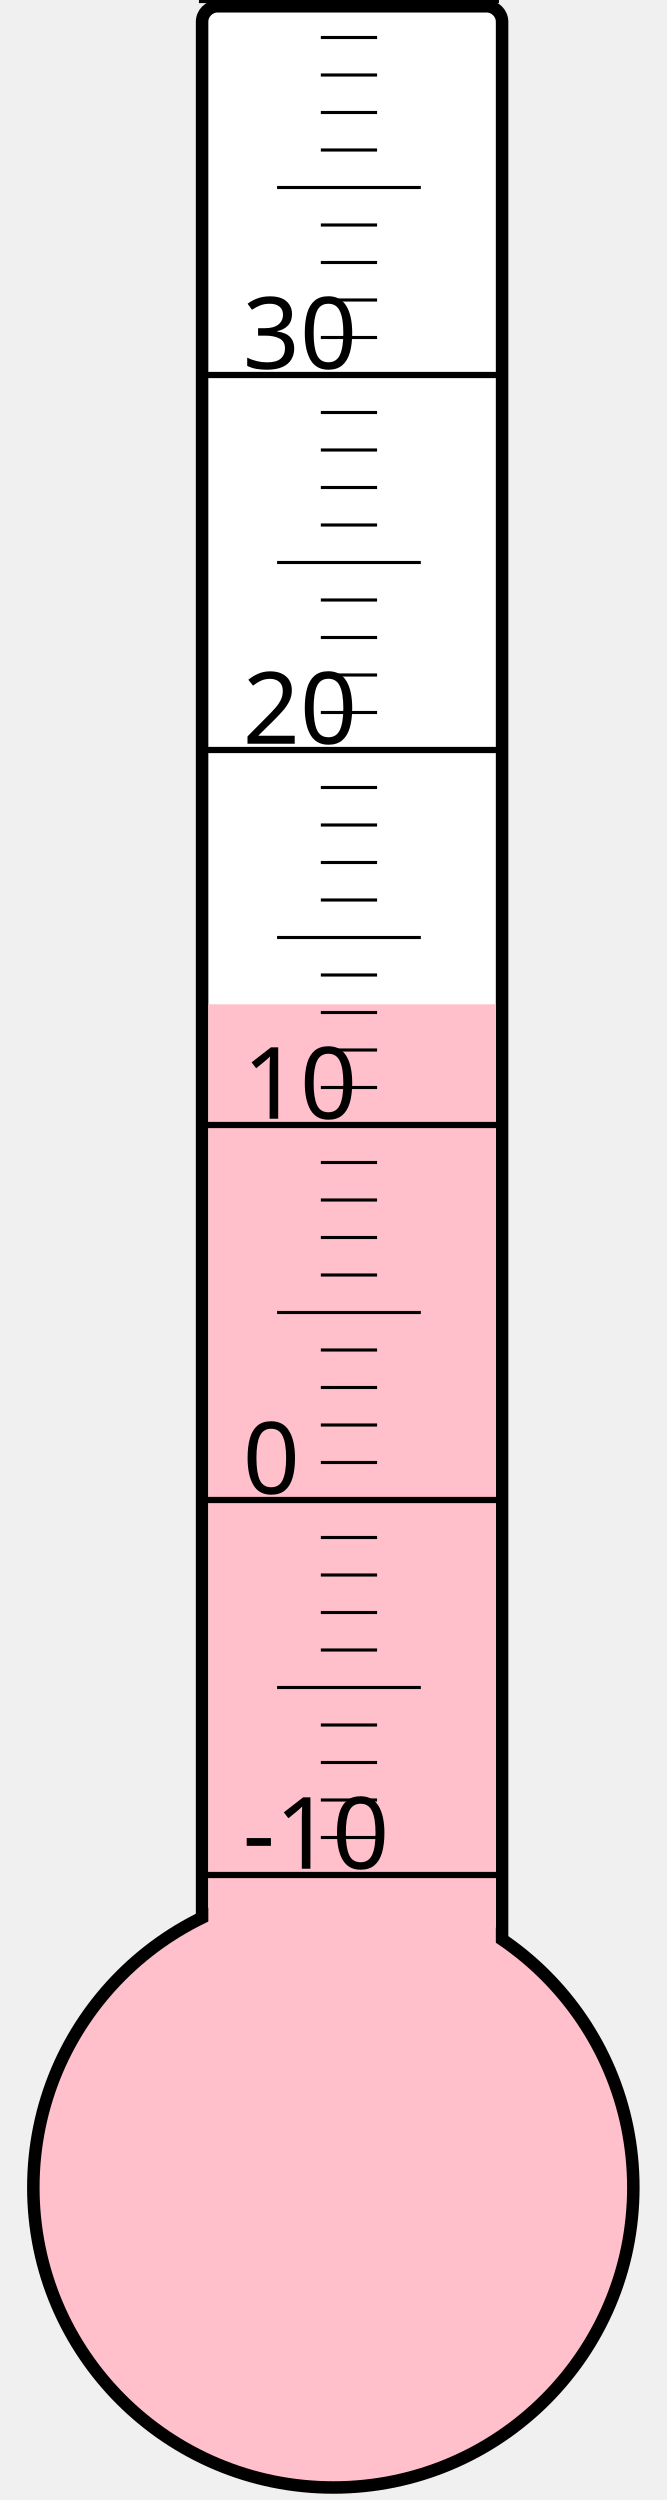
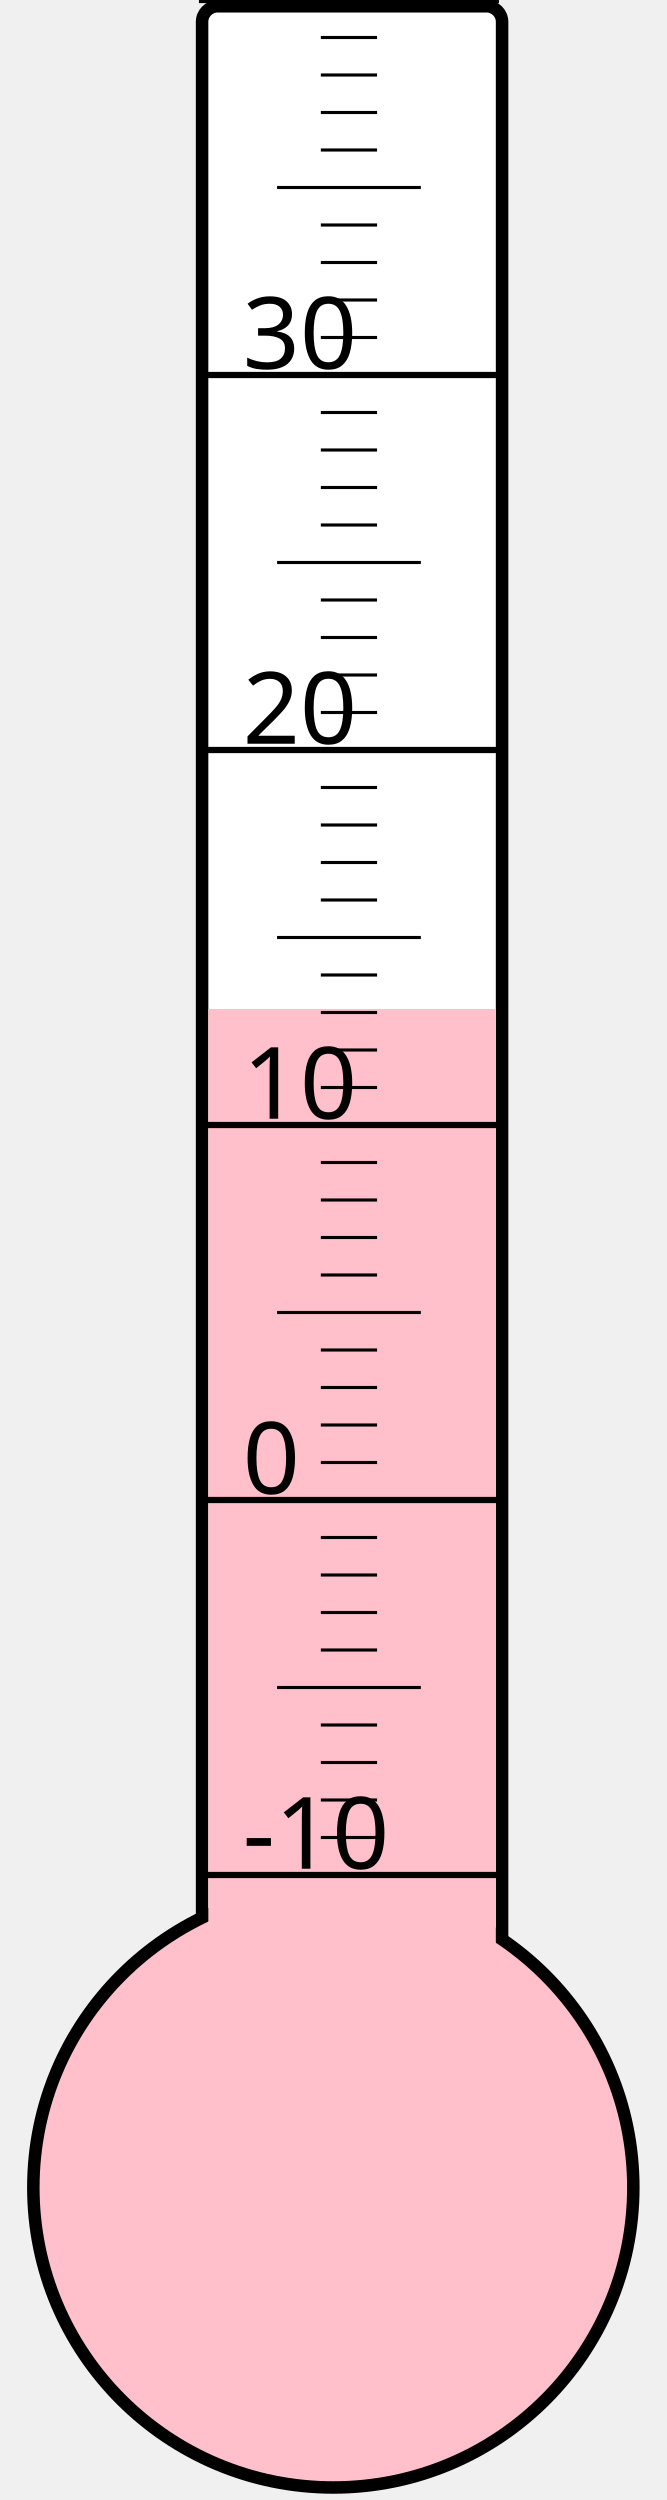
<svg xmlns="http://www.w3.org/2000/svg" width="40px" height="150px" viewBox="0 0 200 800">
  <rect width="200" height="800" x="0" y="0" style="fill: #ffffeb; fill-opacity: 0;" />
  <rect width="96" height="680" x="58" y="2" rx="5" ry="5" style="fill: white; fill-opacity: 1; stroke: black; stroke-width: 4;" />
  <circle cx="100" cy="700" r="96" style="fill: pink; stroke: black; stroke-width: 4;" />
-   <rect width="92" height="378.625" x="60" y="321.375" style="fill: pink; fill-opacity: 1; stroke-width: 0;" />
+   <rect width="92" height="377.125" x="60" y="322.875" style="fill: pink; fill-opacity: 1; stroke-width: 0;" />
  <text x="71" y="598" style="font-family: sans-serif; font-size: 24pt;">-10</text>
  <text x="71" y="478" style="font-family: sans-serif; font-size: 24pt;">0</text>
  <text x="71" y="358" style="font-family: sans-serif; font-size: 24pt;">10</text>
  <text x="71" y="238" style="font-family: sans-serif; font-size: 24pt;">20</text>
  <text x="71" y="118" style="font-family: sans-serif; font-size: 24pt;">30</text>
  <g style="stroke: black;">
    <line x1="57" y1="600" x2="153" y2="600" style="stroke-width: 2;" />
    <line x1="96" y1="588" x2="114" y2="588" style="stroke-width: 1;" />
    <line x1="96" y1="576" x2="114" y2="576" style="stroke-width: 1;" />
    <line x1="96" y1="564" x2="114" y2="564" style="stroke-width: 1;" />
    <line x1="96" y1="552" x2="114" y2="552" style="stroke-width: 1;" />
    <line x1="82" y1="540" x2="128" y2="540" style="stroke-width: 1;" />
    <line x1="96" y1="528" x2="114" y2="528" style="stroke-width: 1;" />
    <line x1="96" y1="516" x2="114" y2="516" style="stroke-width: 1;" />
    <line x1="96" y1="504" x2="114" y2="504" style="stroke-width: 1;" />
    <line x1="96" y1="492" x2="114" y2="492" style="stroke-width: 1;" />
    <line x1="57" y1="480" x2="153" y2="480" style="stroke-width: 2;" />
    <line x1="96" y1="468" x2="114" y2="468" style="stroke-width: 1;" />
    <line x1="96" y1="456" x2="114" y2="456" style="stroke-width: 1;" />
    <line x1="96" y1="444" x2="114" y2="444" style="stroke-width: 1;" />
    <line x1="96" y1="432" x2="114" y2="432" style="stroke-width: 1;" />
    <line x1="82" y1="420" x2="128" y2="420" style="stroke-width: 1;" />
    <line x1="96" y1="408" x2="114" y2="408" style="stroke-width: 1;" />
    <line x1="96" y1="396" x2="114" y2="396" style="stroke-width: 1;" />
    <line x1="96" y1="384" x2="114" y2="384" style="stroke-width: 1;" />
    <line x1="96" y1="372" x2="114" y2="372" style="stroke-width: 1;" />
    <line x1="57" y1="360" x2="153" y2="360" style="stroke-width: 2;" />
    <line x1="96" y1="348" x2="114" y2="348" style="stroke-width: 1;" />
    <line x1="96" y1="336" x2="114" y2="336" style="stroke-width: 1;" />
    <line x1="96" y1="324" x2="114" y2="324" style="stroke-width: 1;" />
    <line x1="96" y1="312" x2="114" y2="312" style="stroke-width: 1;" />
    <line x1="82" y1="300" x2="128" y2="300" style="stroke-width: 1;" />
    <line x1="96" y1="288" x2="114" y2="288" style="stroke-width: 1;" />
    <line x1="96" y1="276" x2="114" y2="276" style="stroke-width: 1;" />
    <line x1="96" y1="264" x2="114" y2="264" style="stroke-width: 1;" />
    <line x1="96" y1="252" x2="114" y2="252" style="stroke-width: 1;" />
    <line x1="57" y1="240" x2="153" y2="240" style="stroke-width: 2;" />
    <line x1="96" y1="228" x2="114" y2="228" style="stroke-width: 1;" />
    <line x1="96" y1="216" x2="114" y2="216" style="stroke-width: 1;" />
    <line x1="96" y1="204" x2="114" y2="204" style="stroke-width: 1;" />
    <line x1="96" y1="192" x2="114" y2="192" style="stroke-width: 1;" />
    <line x1="82" y1="180" x2="128" y2="180" style="stroke-width: 1;" />
    <line x1="96" y1="168" x2="114" y2="168" style="stroke-width: 1;" />
    <line x1="96" y1="156" x2="114" y2="156" style="stroke-width: 1;" />
    <line x1="96" y1="144" x2="114" y2="144" style="stroke-width: 1;" />
    <line x1="96" y1="132" x2="114" y2="132" style="stroke-width: 1;" />
    <line x1="57" y1="120" x2="153" y2="120" style="stroke-width: 2;" />
    <line x1="96" y1="108" x2="114" y2="108" style="stroke-width: 1;" />
    <line x1="96" y1="96" x2="114" y2="96" style="stroke-width: 1;" />
    <line x1="96" y1="84" x2="114" y2="84" style="stroke-width: 1;" />
    <line x1="96" y1="72" x2="114" y2="72" style="stroke-width: 1;" />
    <line x1="82" y1="60" x2="128" y2="60" style="stroke-width: 1;" />
    <line x1="96" y1="48" x2="114" y2="48" style="stroke-width: 1;" />
    <line x1="96" y1="36" x2="114" y2="36" style="stroke-width: 1;" />
    <line x1="96" y1="24" x2="114" y2="24" style="stroke-width: 1;" />
    <line x1="96" y1="12" x2="114" y2="12" style="stroke-width: 1;" />
    <line x1="57" y1="0" x2="153" y2="0" style="stroke-width: 2;" />
  </g>
</svg>
